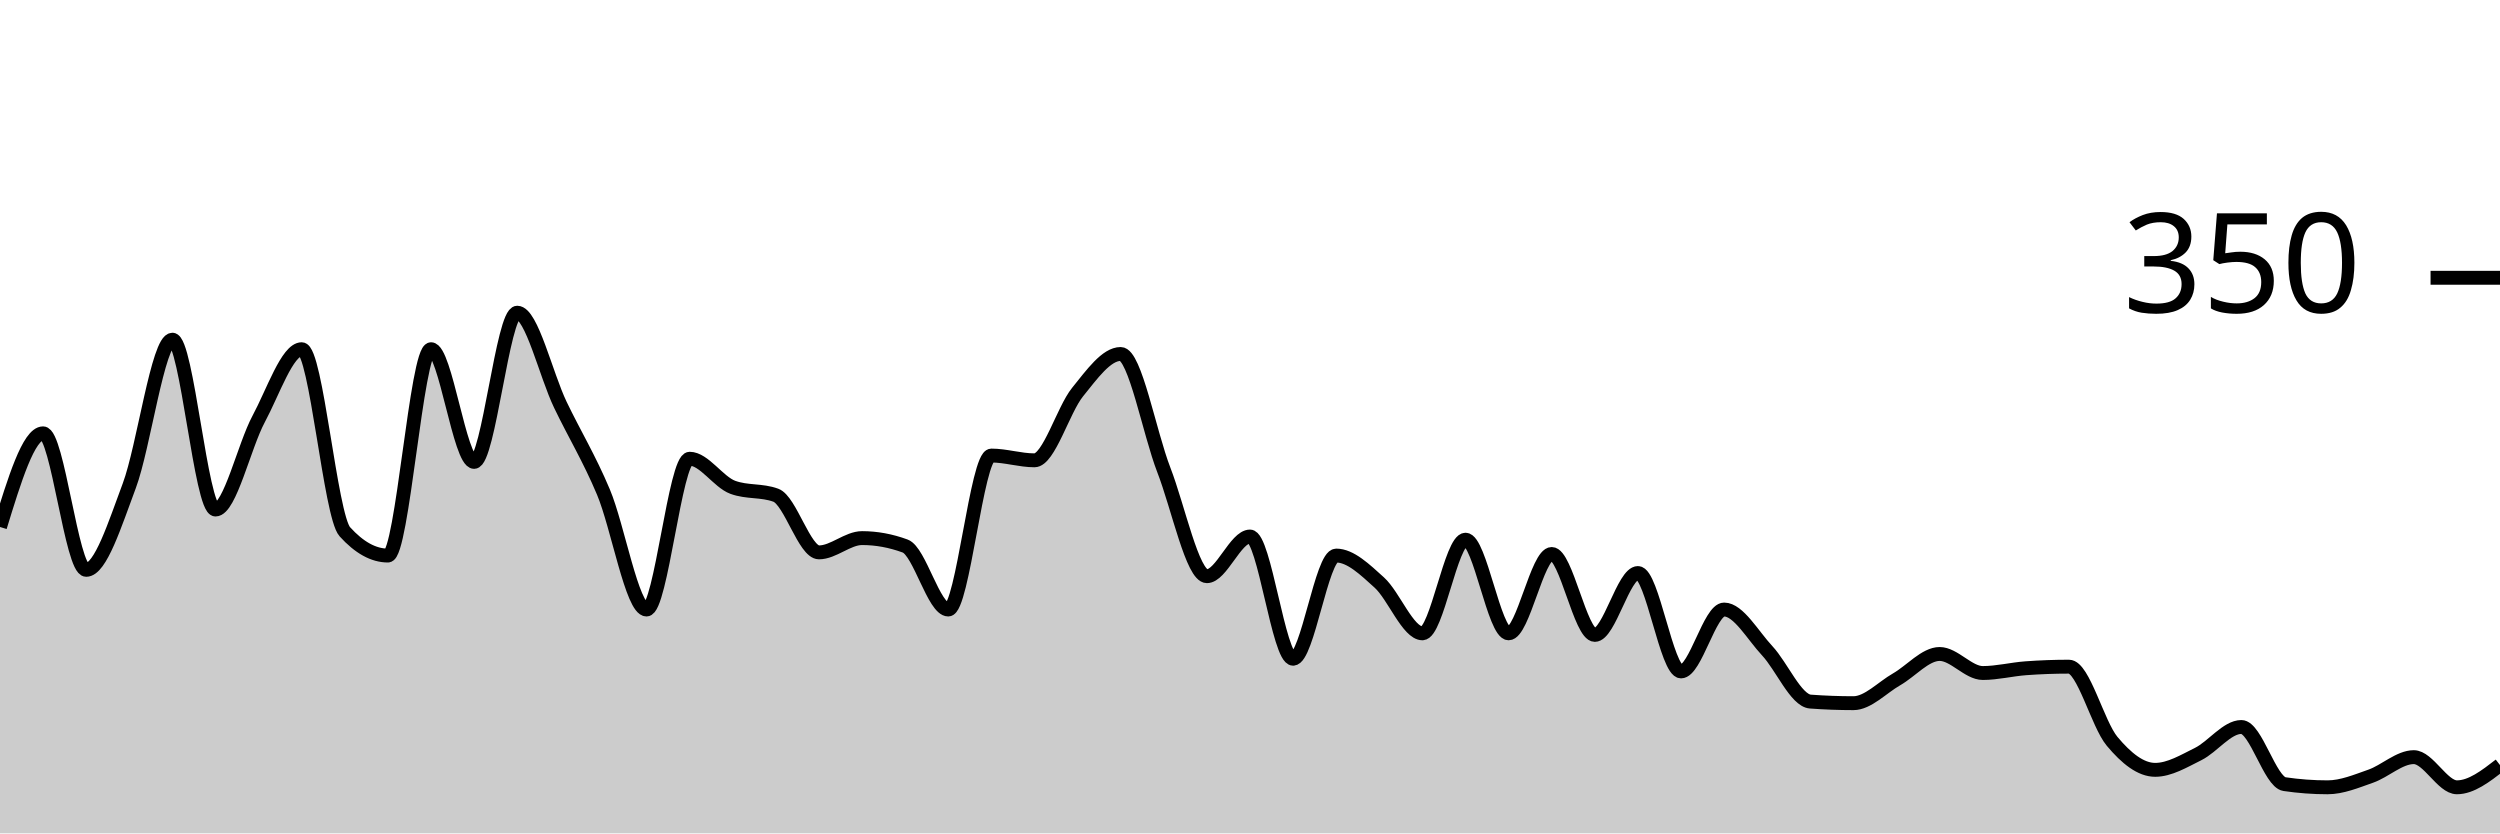
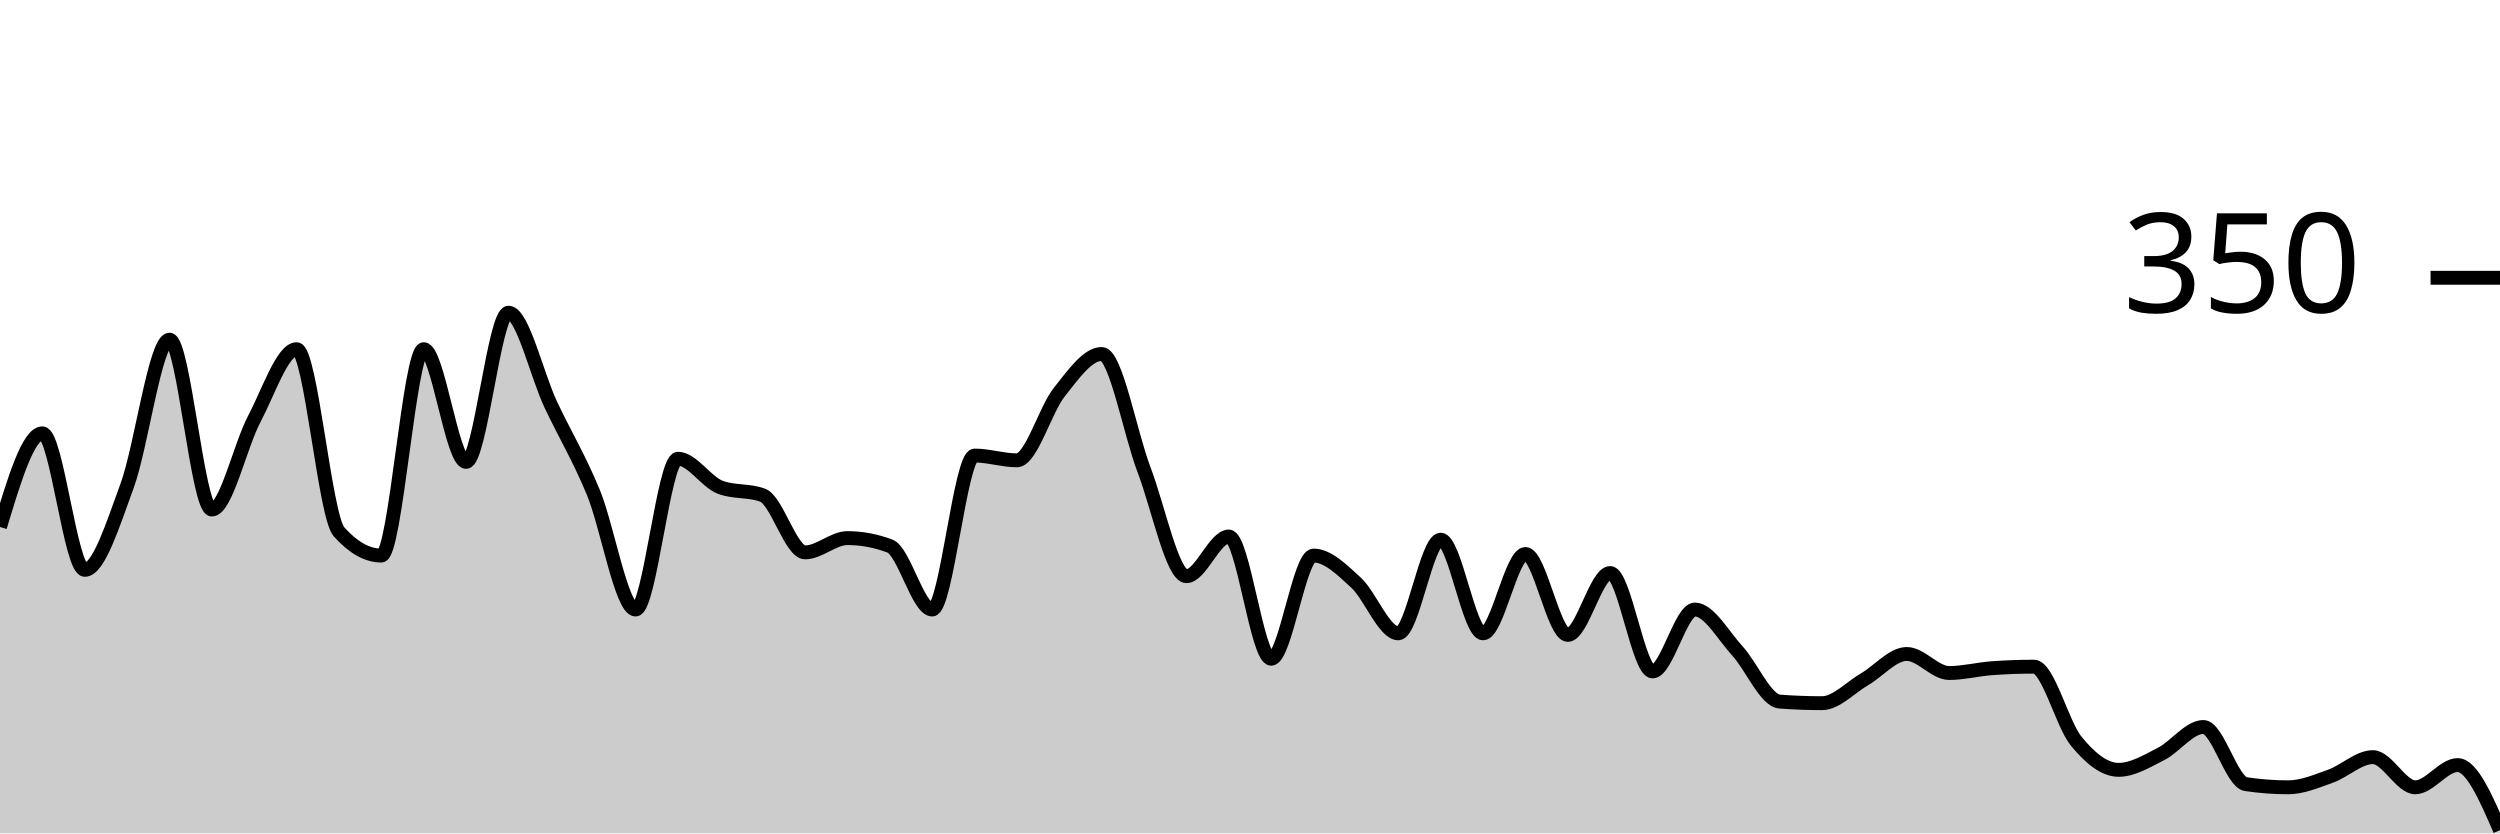
<svg xmlns="http://www.w3.org/2000/svg" viewBox="0 0 180 60">
  <g transform="translate(0,20)">
-     <path class="area" fill="rgba(0, 0, 0, 0.2)" d="M0,17.943C1.034,14.571,2.069,11.2,3.103,11.2C4.138,11.2,5.172,21.029,6.207,21.029C7.241,21.029,8.276,17.733,9.31,14.971C10.345,12.21,11.379,4.457,12.414,4.457C13.448,4.457,14.483,16.686,15.517,16.686C16.552,16.686,17.586,12.095,18.621,10.171C19.655,8.248,20.69,5.143,21.724,5.143C22.759,5.143,23.793,17.143,24.828,18.286C25.862,19.429,26.897,20,27.931,20C28.966,20,30,5.143,31.034,5.143C32.069,5.143,33.103,13.257,34.138,13.257C35.172,13.257,36.207,2.514,37.241,2.514C38.276,2.514,39.31,6.99,40.345,9.143C41.379,11.295,42.414,12.971,43.448,15.429C44.483,17.886,45.517,23.886,46.552,23.886C47.586,23.886,48.621,13.029,49.655,13.029C50.69,13.029,51.724,14.705,52.759,15.086C53.793,15.467,54.828,15.276,55.862,15.657C56.897,16.038,57.931,19.771,58.966,19.771C60,19.771,61.034,18.743,62.069,18.743C63.103,18.743,64.138,18.933,65.172,19.314C66.207,19.695,67.241,23.886,68.276,23.886C69.31,23.886,70.345,12.8,71.379,12.8C72.414,12.8,73.448,13.143,74.483,13.143C75.517,13.143,76.552,9.505,77.586,8.229C78.621,6.952,79.655,5.486,80.69,5.486C81.724,5.486,82.759,11.162,83.793,13.829C84.828,16.495,85.862,21.486,86.897,21.486C87.931,21.486,88.966,18.629,90,18.629C91.034,18.629,92.069,27.429,93.103,27.429C94.138,27.429,95.172,20,96.207,20C97.241,20,98.276,21.01,99.31,21.943C100.345,22.876,101.379,25.6,102.414,25.6C103.448,25.6,104.483,18.857,105.517,18.857C106.552,18.857,107.586,25.6,108.621,25.6C109.655,25.6,110.69,19.886,111.724,19.886C112.759,19.886,113.793,25.714,114.828,25.714C115.862,25.714,116.897,21.257,117.931,21.257C118.966,21.257,120,28.343,121.034,28.343C122.069,28.343,123.103,23.886,124.138,23.886C125.172,23.886,126.207,25.752,127.241,26.857C128.276,27.962,129.31,30.438,130.345,30.514C131.379,30.59,132.414,30.629,133.448,30.629C134.483,30.629,135.517,29.505,136.552,28.914C137.586,28.324,138.621,27.086,139.655,27.086C140.69,27.086,141.724,28.457,142.759,28.457C143.793,28.457,144.828,28.19,145.862,28.114C146.897,28.038,147.931,28,148.966,28C150,28,151.034,32.133,152.069,33.371C153.103,34.61,154.138,35.429,155.172,35.429C156.207,35.429,157.241,34.8,158.276,34.286C159.31,33.771,160.345,32.343,161.379,32.343C162.414,32.343,163.448,36.305,164.483,36.457C165.517,36.61,166.552,36.686,167.586,36.686C168.621,36.686,169.655,36.248,170.69,35.886C171.724,35.524,172.759,34.514,173.793,34.514C174.828,34.514,175.862,36.686,176.897,36.686C177.931,36.686,178.966,35.886,180,35.086L180,40C178.966,40,177.931,40,176.897,40C175.862,40,174.828,40,173.793,40C172.759,40,171.724,40,170.69,40C169.655,40,168.621,40,167.586,40C166.552,40,165.517,40,164.483,40C163.448,40,162.414,40,161.379,40C160.345,40,159.31,40,158.276,40C157.241,40,156.207,40,155.172,40C154.138,40,153.103,40,152.069,40C151.034,40,150,40,148.966,40C147.931,40,146.897,40,145.862,40C144.828,40,143.793,40,142.759,40C141.724,40,140.69,40,139.655,40C138.621,40,137.586,40,136.552,40C135.517,40,134.483,40,133.448,40C132.414,40,131.379,40,130.345,40C129.31,40,128.276,40,127.241,40C126.207,40,125.172,40,124.138,40C123.103,40,122.069,40,121.034,40C120,40,118.966,40,117.931,40C116.897,40,115.862,40,114.828,40C113.793,40,112.759,40,111.724,40C110.69,40,109.655,40,108.621,40C107.586,40,106.552,40,105.517,40C104.483,40,103.448,40,102.414,40C101.379,40,100.345,40,99.31,40C98.276,40,97.241,40,96.207,40C95.172,40,94.138,40,93.103,40C92.069,40,91.034,40,90,40C88.966,40,87.931,40,86.897,40C85.862,40,84.828,40,83.793,40C82.759,40,81.724,40,80.69,40C79.655,40,78.621,40,77.586,40C76.552,40,75.517,40,74.483,40C73.448,40,72.414,40,71.379,40C70.345,40,69.31,40,68.276,40C67.241,40,66.207,40,65.172,40C64.138,40,63.103,40,62.069,40C61.034,40,60,40,58.966,40C57.931,40,56.897,40,55.862,40C54.828,40,53.793,40,52.759,40C51.724,40,50.69,40,49.655,40C48.621,40,47.586,40,46.552,40C45.517,40,44.483,40,43.448,40C42.414,40,41.379,40,40.345,40C39.31,40,38.276,40,37.241,40C36.207,40,35.172,40,34.138,40C33.103,40,32.069,40,31.034,40C30,40,28.966,40,27.931,40C26.897,40,25.862,40,24.828,40C23.793,40,22.759,40,21.724,40C20.69,40,19.655,40,18.621,40C17.586,40,16.552,40,15.517,40C14.483,40,13.448,40,12.414,40C11.379,40,10.345,40,9.31,40C8.276,40,7.241,40,6.207,40C5.172,40,4.138,40,3.103,40C2.069,40,1.034,40,0,40Z" />
-     <path class="line" stroke="black" fill="none" d="M0,17.943C1.034,14.571,2.069,11.2,3.103,11.2C4.138,11.2,5.172,21.029,6.207,21.029C7.241,21.029,8.276,17.733,9.31,14.971C10.345,12.21,11.379,4.457,12.414,4.457C13.448,4.457,14.483,16.686,15.517,16.686C16.552,16.686,17.586,12.095,18.621,10.171C19.655,8.248,20.69,5.143,21.724,5.143C22.759,5.143,23.793,17.143,24.828,18.286C25.862,19.429,26.897,20,27.931,20C28.966,20,30,5.143,31.034,5.143C32.069,5.143,33.103,13.257,34.138,13.257C35.172,13.257,36.207,2.514,37.241,2.514C38.276,2.514,39.31,6.99,40.345,9.143C41.379,11.295,42.414,12.971,43.448,15.429C44.483,17.886,45.517,23.886,46.552,23.886C47.586,23.886,48.621,13.029,49.655,13.029C50.69,13.029,51.724,14.705,52.759,15.086C53.793,15.467,54.828,15.276,55.862,15.657C56.897,16.038,57.931,19.771,58.966,19.771C60,19.771,61.034,18.743,62.069,18.743C63.103,18.743,64.138,18.933,65.172,19.314C66.207,19.695,67.241,23.886,68.276,23.886C69.31,23.886,70.345,12.8,71.379,12.8C72.414,12.8,73.448,13.143,74.483,13.143C75.517,13.143,76.552,9.505,77.586,8.229C78.621,6.952,79.655,5.486,80.69,5.486C81.724,5.486,82.759,11.162,83.793,13.829C84.828,16.495,85.862,21.486,86.897,21.486C87.931,21.486,88.966,18.629,90,18.629C91.034,18.629,92.069,27.429,93.103,27.429C94.138,27.429,95.172,20,96.207,20C97.241,20,98.276,21.01,99.31,21.943C100.345,22.876,101.379,25.6,102.414,25.6C103.448,25.6,104.483,18.857,105.517,18.857C106.552,18.857,107.586,25.6,108.621,25.6C109.655,25.6,110.69,19.886,111.724,19.886C112.759,19.886,113.793,25.714,114.828,25.714C115.862,25.714,116.897,21.257,117.931,21.257C118.966,21.257,120,28.343,121.034,28.343C122.069,28.343,123.103,23.886,124.138,23.886C125.172,23.886,126.207,25.752,127.241,26.857C128.276,27.962,129.31,30.438,130.345,30.514C131.379,30.59,132.414,30.629,133.448,30.629C134.483,30.629,135.517,29.505,136.552,28.914C137.586,28.324,138.621,27.086,139.655,27.086C140.69,27.086,141.724,28.457,142.759,28.457C143.793,28.457,144.828,28.19,145.862,28.114C146.897,28.038,147.931,28,148.966,28C150,28,151.034,32.133,152.069,33.371C153.103,34.61,154.138,35.429,155.172,35.429C156.207,35.429,157.241,34.8,158.276,34.286C159.31,33.771,160.345,32.343,161.379,32.343C162.414,32.343,163.448,36.305,164.483,36.457C165.517,36.61,166.552,36.686,167.586,36.686C168.621,36.686,169.655,36.248,170.69,35.886C171.724,35.524,172.759,34.514,173.793,34.514C174.828,34.514,175.862,36.686,176.897,36.686C177.931,36.686,178.966,35.886,180,35.086" />
+     <path class="area" fill="rgba(0, 0, 0, 0.2)" d="M0,17.943C1.017,14.571,2.034,11.2,3.051,11.2C4.068,11.2,5.085,21.029,6.102,21.029C7.119,21.029,8.136,17.733,9.153,14.971C10.169,12.21,11.186,4.457,12.203,4.457C13.22,4.457,14.237,16.686,15.254,16.686C16.271,16.686,17.288,12.095,18.305,10.171C19.322,8.248,20.339,5.143,21.356,5.143C22.373,5.143,23.39,17.143,24.407,18.286C25.424,19.429,26.441,20,27.458,20C28.475,20,29.492,5.143,30.508,5.143C31.525,5.143,32.542,13.257,33.559,13.257C34.576,13.257,35.593,2.514,36.61,2.514C37.627,2.514,38.644,6.99,39.661,9.143C40.678,11.295,41.695,12.971,42.712,15.429C43.729,17.886,44.746,23.886,45.763,23.886C46.78,23.886,47.797,13.029,48.814,13.029C49.831,13.029,50.847,14.705,51.864,15.086C52.881,15.467,53.898,15.276,54.915,15.657C55.932,16.038,56.949,19.771,57.966,19.771C58.983,19.771,60,18.743,61.017,18.743C62.034,18.743,63.051,18.933,64.068,19.314C65.085,19.695,66.102,23.886,67.119,23.886C68.136,23.886,69.153,12.8,70.169,12.8C71.186,12.8,72.203,13.143,73.22,13.143C74.237,13.143,75.254,9.505,76.271,8.229C77.288,6.952,78.305,5.486,79.322,5.486C80.339,5.486,81.356,11.162,82.373,13.829C83.39,16.495,84.407,21.486,85.424,21.486C86.441,21.486,87.458,18.629,88.475,18.629C89.492,18.629,90.508,27.429,91.525,27.429C92.542,27.429,93.559,20,94.576,20C95.593,20,96.61,21.01,97.627,21.943C98.644,22.876,99.661,25.6,100.678,25.6C101.695,25.6,102.712,18.857,103.729,18.857C104.746,18.857,105.763,25.6,106.78,25.6C107.797,25.6,108.814,19.886,109.831,19.886C110.847,19.886,111.864,25.714,112.881,25.714C113.898,25.714,114.915,21.257,115.932,21.257C116.949,21.257,117.966,28.343,118.983,28.343C120,28.343,121.017,23.886,122.034,23.886C123.051,23.886,124.068,25.752,125.085,26.857C126.102,27.962,127.119,30.438,128.136,30.514C129.153,30.59,130.169,30.629,131.186,30.629C132.203,30.629,133.22,29.505,134.237,28.914C135.254,28.324,136.271,27.086,137.288,27.086C138.305,27.086,139.322,28.457,140.339,28.457C141.356,28.457,142.373,28.19,143.39,28.114C144.407,28.038,145.424,28,146.441,28C147.458,28,148.475,32.133,149.492,33.371C150.508,34.61,151.525,35.429,152.542,35.429C153.559,35.429,154.576,34.8,155.593,34.286C156.61,33.771,157.627,32.343,158.644,32.343C159.661,32.343,160.678,36.305,161.695,36.457C162.712,36.61,163.729,36.686,164.746,36.686C165.763,36.686,166.78,36.248,167.797,35.886C168.814,35.524,169.831,34.514,170.847,34.514C171.864,34.514,172.881,36.686,173.898,36.686C174.915,36.686,175.932,35.086,176.949,35.086C177.966,35.086,178.983,37.429,180,39.771L180,40C178.983,40,177.966,40,176.949,40C175.932,40,174.915,40,173.898,40C172.881,40,171.864,40,170.847,40C169.831,40,168.814,40,167.797,40C166.78,40,165.763,40,164.746,40C163.729,40,162.712,40,161.695,40C160.678,40,159.661,40,158.644,40C157.627,40,156.61,40,155.593,40C154.576,40,153.559,40,152.542,40C151.525,40,150.508,40,149.492,40C148.475,40,147.458,40,146.441,40C145.424,40,144.407,40,143.39,40C142.373,40,141.356,40,140.339,40C139.322,40,138.305,40,137.288,40C136.271,40,135.254,40,134.237,40C133.22,40,132.203,40,131.186,40C130.169,40,129.153,40,128.136,40C127.119,40,126.102,40,125.085,40C124.068,40,123.051,40,122.034,40C121.017,40,120,40,118.983,40C117.966,40,116.949,40,115.932,40C114.915,40,113.898,40,112.881,40C111.864,40,110.847,40,109.831,40C108.814,40,107.797,40,106.78,40C105.763,40,104.746,40,103.729,40C102.712,40,101.695,40,100.678,40C99.661,40,98.644,40,97.627,40C96.61,40,95.593,40,94.576,40C93.559,40,92.542,40,91.525,40C90.508,40,89.492,40,88.475,40C87.458,40,86.441,40,85.424,40C84.407,40,83.39,40,82.373,40C81.356,40,80.339,40,79.322,40C78.305,40,77.288,40,76.271,40C75.254,40,74.237,40,73.22,40C72.203,40,71.186,40,70.169,40C69.153,40,68.136,40,67.119,40C66.102,40,65.085,40,64.068,40C63.051,40,62.034,40,61.017,40C60,40,58.983,40,57.966,40C56.949,40,55.932,40,54.915,40C53.898,40,52.881,40,51.864,40C50.847,40,49.831,40,48.814,40C47.797,40,46.78,40,45.763,40C44.746,40,43.729,40,42.712,40C41.695,40,40.678,40,39.661,40C38.644,40,37.627,40,36.61,40C35.593,40,34.576,40,33.559,40C32.542,40,31.525,40,30.508,40C29.492,40,28.475,40,27.458,40C26.441,40,25.424,40,24.407,40C23.39,40,22.373,40,21.356,40C20.339,40,19.322,40,18.305,40C17.288,40,16.271,40,15.254,40C14.237,40,13.22,40,12.203,40C11.186,40,10.169,40,9.153,40C8.136,40,7.119,40,6.102,40C5.085,40,4.068,40,3.051,40C2.034,40,1.017,40,0,40Z" />
+     <path class="line" stroke="black" fill="none" d="M0,17.943C1.017,14.571,2.034,11.2,3.051,11.2C4.068,11.2,5.085,21.029,6.102,21.029C7.119,21.029,8.136,17.733,9.153,14.971C10.169,12.21,11.186,4.457,12.203,4.457C13.22,4.457,14.237,16.686,15.254,16.686C16.271,16.686,17.288,12.095,18.305,10.171C19.322,8.248,20.339,5.143,21.356,5.143C22.373,5.143,23.39,17.143,24.407,18.286C25.424,19.429,26.441,20,27.458,20C28.475,20,29.492,5.143,30.508,5.143C31.525,5.143,32.542,13.257,33.559,13.257C34.576,13.257,35.593,2.514,36.61,2.514C37.627,2.514,38.644,6.99,39.661,9.143C40.678,11.295,41.695,12.971,42.712,15.429C43.729,17.886,44.746,23.886,45.763,23.886C46.78,23.886,47.797,13.029,48.814,13.029C49.831,13.029,50.847,14.705,51.864,15.086C52.881,15.467,53.898,15.276,54.915,15.657C55.932,16.038,56.949,19.771,57.966,19.771C58.983,19.771,60,18.743,61.017,18.743C62.034,18.743,63.051,18.933,64.068,19.314C65.085,19.695,66.102,23.886,67.119,23.886C68.136,23.886,69.153,12.8,70.169,12.8C71.186,12.8,72.203,13.143,73.22,13.143C74.237,13.143,75.254,9.505,76.271,8.229C77.288,6.952,78.305,5.486,79.322,5.486C80.339,5.486,81.356,11.162,82.373,13.829C83.39,16.495,84.407,21.486,85.424,21.486C86.441,21.486,87.458,18.629,88.475,18.629C89.492,18.629,90.508,27.429,91.525,27.429C92.542,27.429,93.559,20,94.576,20C95.593,20,96.61,21.01,97.627,21.943C98.644,22.876,99.661,25.6,100.678,25.6C101.695,25.6,102.712,18.857,103.729,18.857C104.746,18.857,105.763,25.6,106.78,25.6C107.797,25.6,108.814,19.886,109.831,19.886C110.847,19.886,111.864,25.714,112.881,25.714C113.898,25.714,114.915,21.257,115.932,21.257C116.949,21.257,117.966,28.343,118.983,28.343C120,28.343,121.017,23.886,122.034,23.886C123.051,23.886,124.068,25.752,125.085,26.857C126.102,27.962,127.119,30.438,128.136,30.514C129.153,30.59,130.169,30.629,131.186,30.629C132.203,30.629,133.22,29.505,134.237,28.914C135.254,28.324,136.271,27.086,137.288,27.086C138.305,27.086,139.322,28.457,140.339,28.457C141.356,28.457,142.373,28.19,143.39,28.114C144.407,28.038,145.424,28,146.441,28C147.458,28,148.475,32.133,149.492,33.371C150.508,34.61,151.525,35.429,152.542,35.429C153.559,35.429,154.576,34.8,155.593,34.286C156.61,33.771,157.627,32.343,158.644,32.343C159.661,32.343,160.678,36.305,161.695,36.457C162.712,36.61,163.729,36.686,164.746,36.686C165.763,36.686,166.78,36.248,167.797,35.886C168.814,35.524,169.831,34.514,170.847,34.514C171.864,34.514,172.881,36.686,173.898,36.686C174.915,36.686,175.932,35.086,176.949,35.086C177.966,35.086,178.983,37.429,180,39.771" />
    <path class="axis-ceiling" stroke-width="1" stroke="black" fill="none" d="M175,0L180,0" />
    <text class="axis-ceiling-label" font-family="sans-serif" text-anchor="end" font-size="10px" x="170" y="2.5">350</text>
  </g>
</svg>
